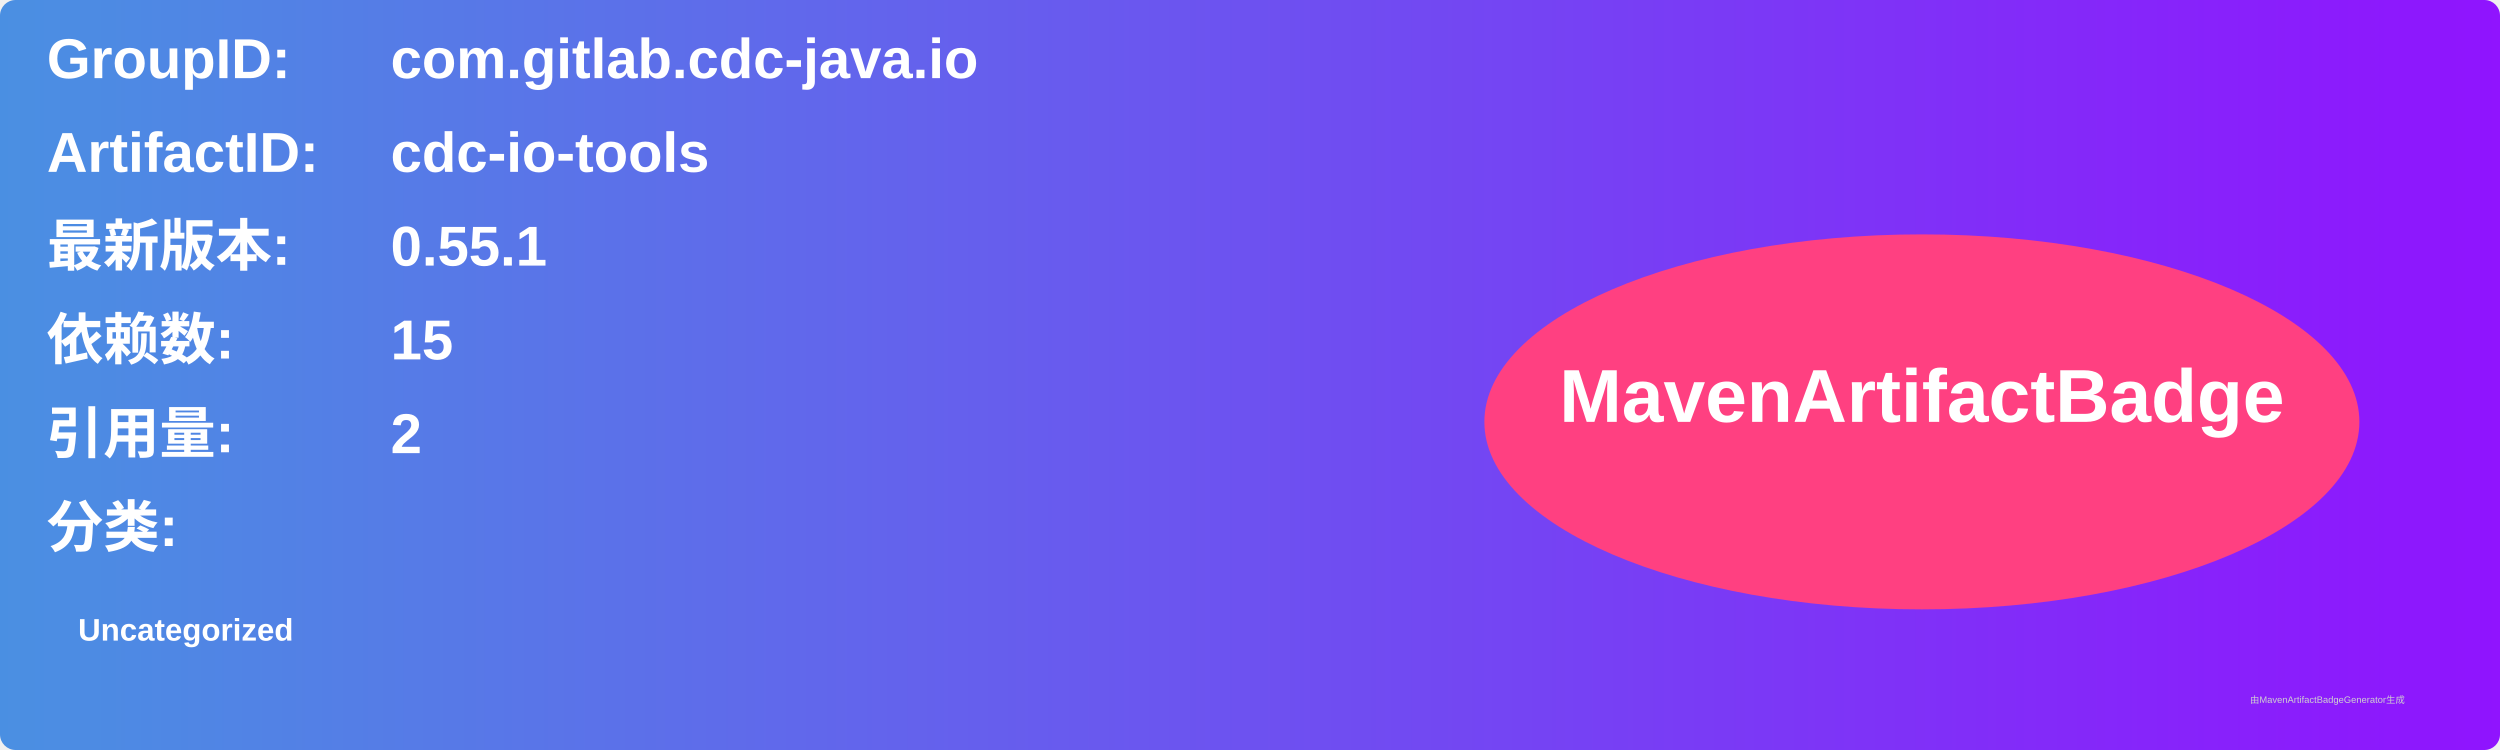
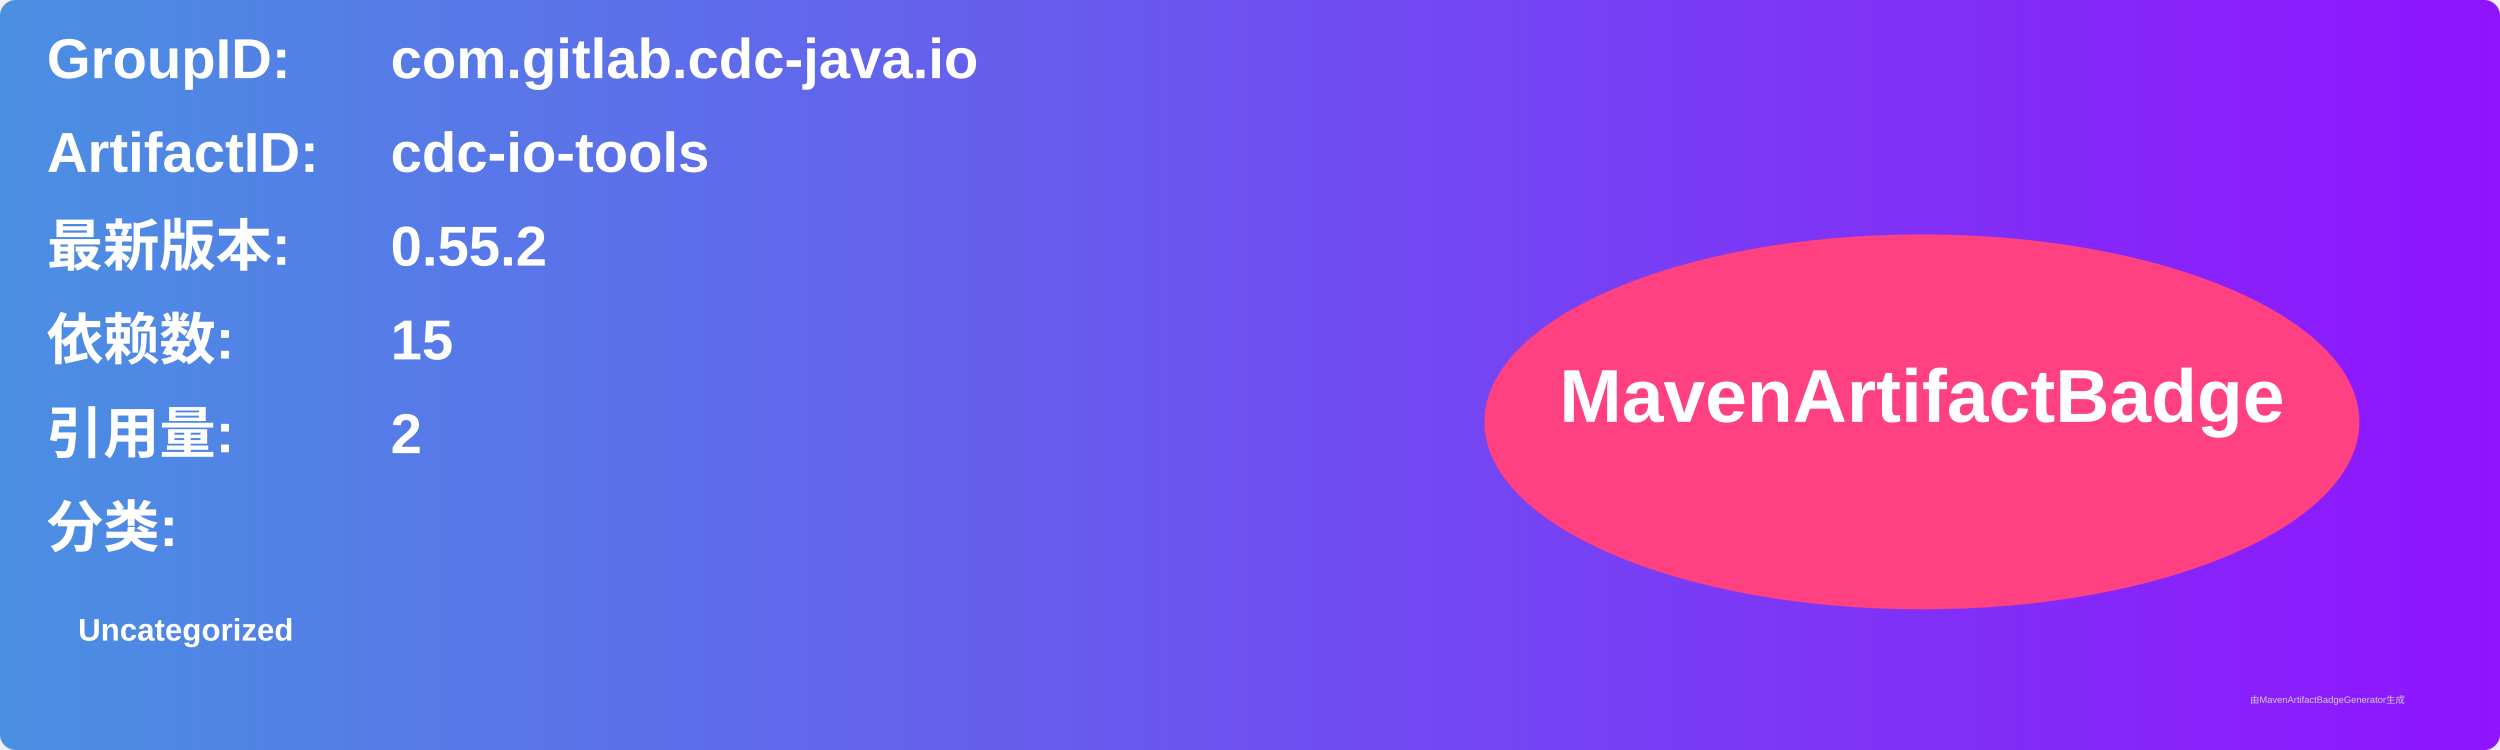
<svg xmlns="http://www.w3.org/2000/svg" width="800" height="240" viewBox="0 0 800 240">
  <linearGradient id="grad" x1="0%" y1="0%" x2="100%" y2="0%">
    <stop offset="0%" stop-color="#4a90e2" />
    <stop offset="100%" stop-color="#9013fe" />
  </linearGradient>
  <rect width="100%" height="100%" rx="5" ry="5" fill="url(#grad)" />
  <g transform="translate(15, 15)">
    <text x="0" y="10" font-family="Arial" font-size="18" fill="white" font-weight="bold" width="260">GroupID:</text>
    <text x="110" y="10" font-family="Arial" font-size="18" fill="white" font-weight="bold" width="460">com.gitlab.cdc-java.io</text>
    <text x="0" y="40" font-family="Arial" font-size="18" fill="white" font-weight="bold" width="260">ArtifactID:</text>
    <text x="110" y="40" font-family="Arial" font-size="18" fill="white" font-weight="bold" width="460">cdc-io-tools</text>
    <text x="0" y="70" font-family="Arial" font-size="18" fill="white" font-weight="bold">最新版本:</text>
    <text x="110" y="70" font-family="Arial" font-size="18" fill="white" font-weight="bold">
-       <tspan font-weight="bold">0.55.1</tspan>
+       <tspan font-weight="bold">0.55.2</tspan>
    </text>
    <text x="0" y="100" font-family="Arial" font-size="18" fill="white" font-weight="bold">依赖数: </text>
    <text x="110" y="100" font-family="Arial" font-size="18" fill="white">
      <tspan font-weight="bold">15</tspan>
    </text>
    <text x="0" y="130" font-family="Arial" font-size="18" fill="white" font-weight="bold">引用量: </text>
    <text x="110" y="130" font-family="Arial" font-size="18" fill="white">
      <tspan font-weight="bold">2</tspan>
    </text>
    <text x="0" y="160" font-family="Arial" font-size="18" fill="white" font-weight="bold">分类:</text>
    <text x="10" y="190" font-family="Arial" font-size="10" fill="white">
      <tspan font-weight="bold">Uncategorized</tspan>
    </text>
    <ellipse cx="600" cy="120" rx="140" ry="60" fill="#ff4081" />
    <text x="600" y="120" text-anchor="middle" font-family="Arial" font-size="24" fill="white" font-weight="bold">MavenArtifactBadge</text>
  </g>
  <text x="720" y="225" font-family="Arial" font-size="3" fill="#d0d0d0">由MavenArtifactBadgeGenerator生成</text>
</svg>
